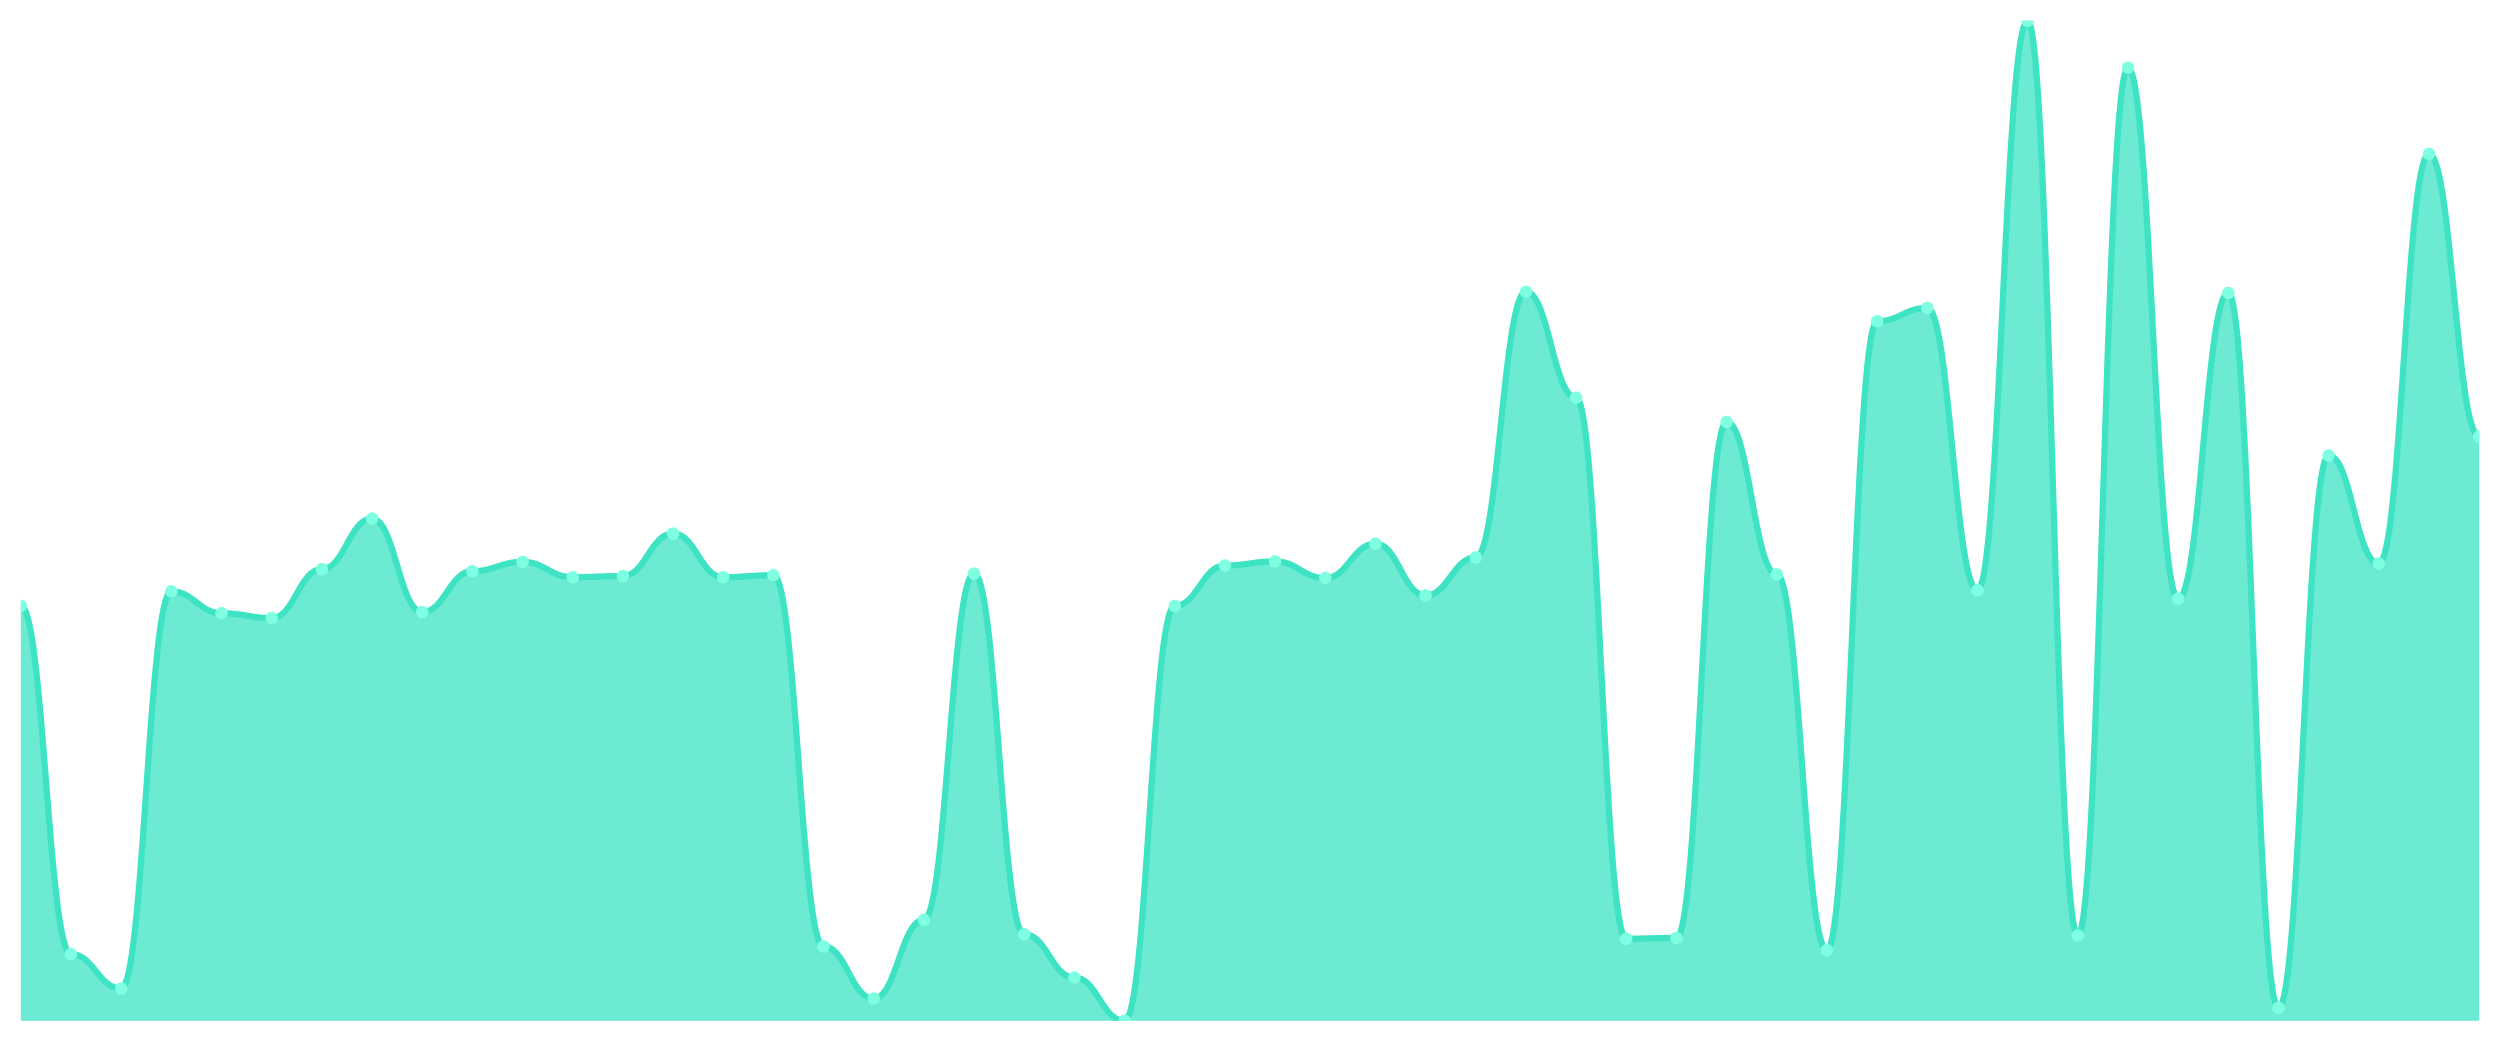
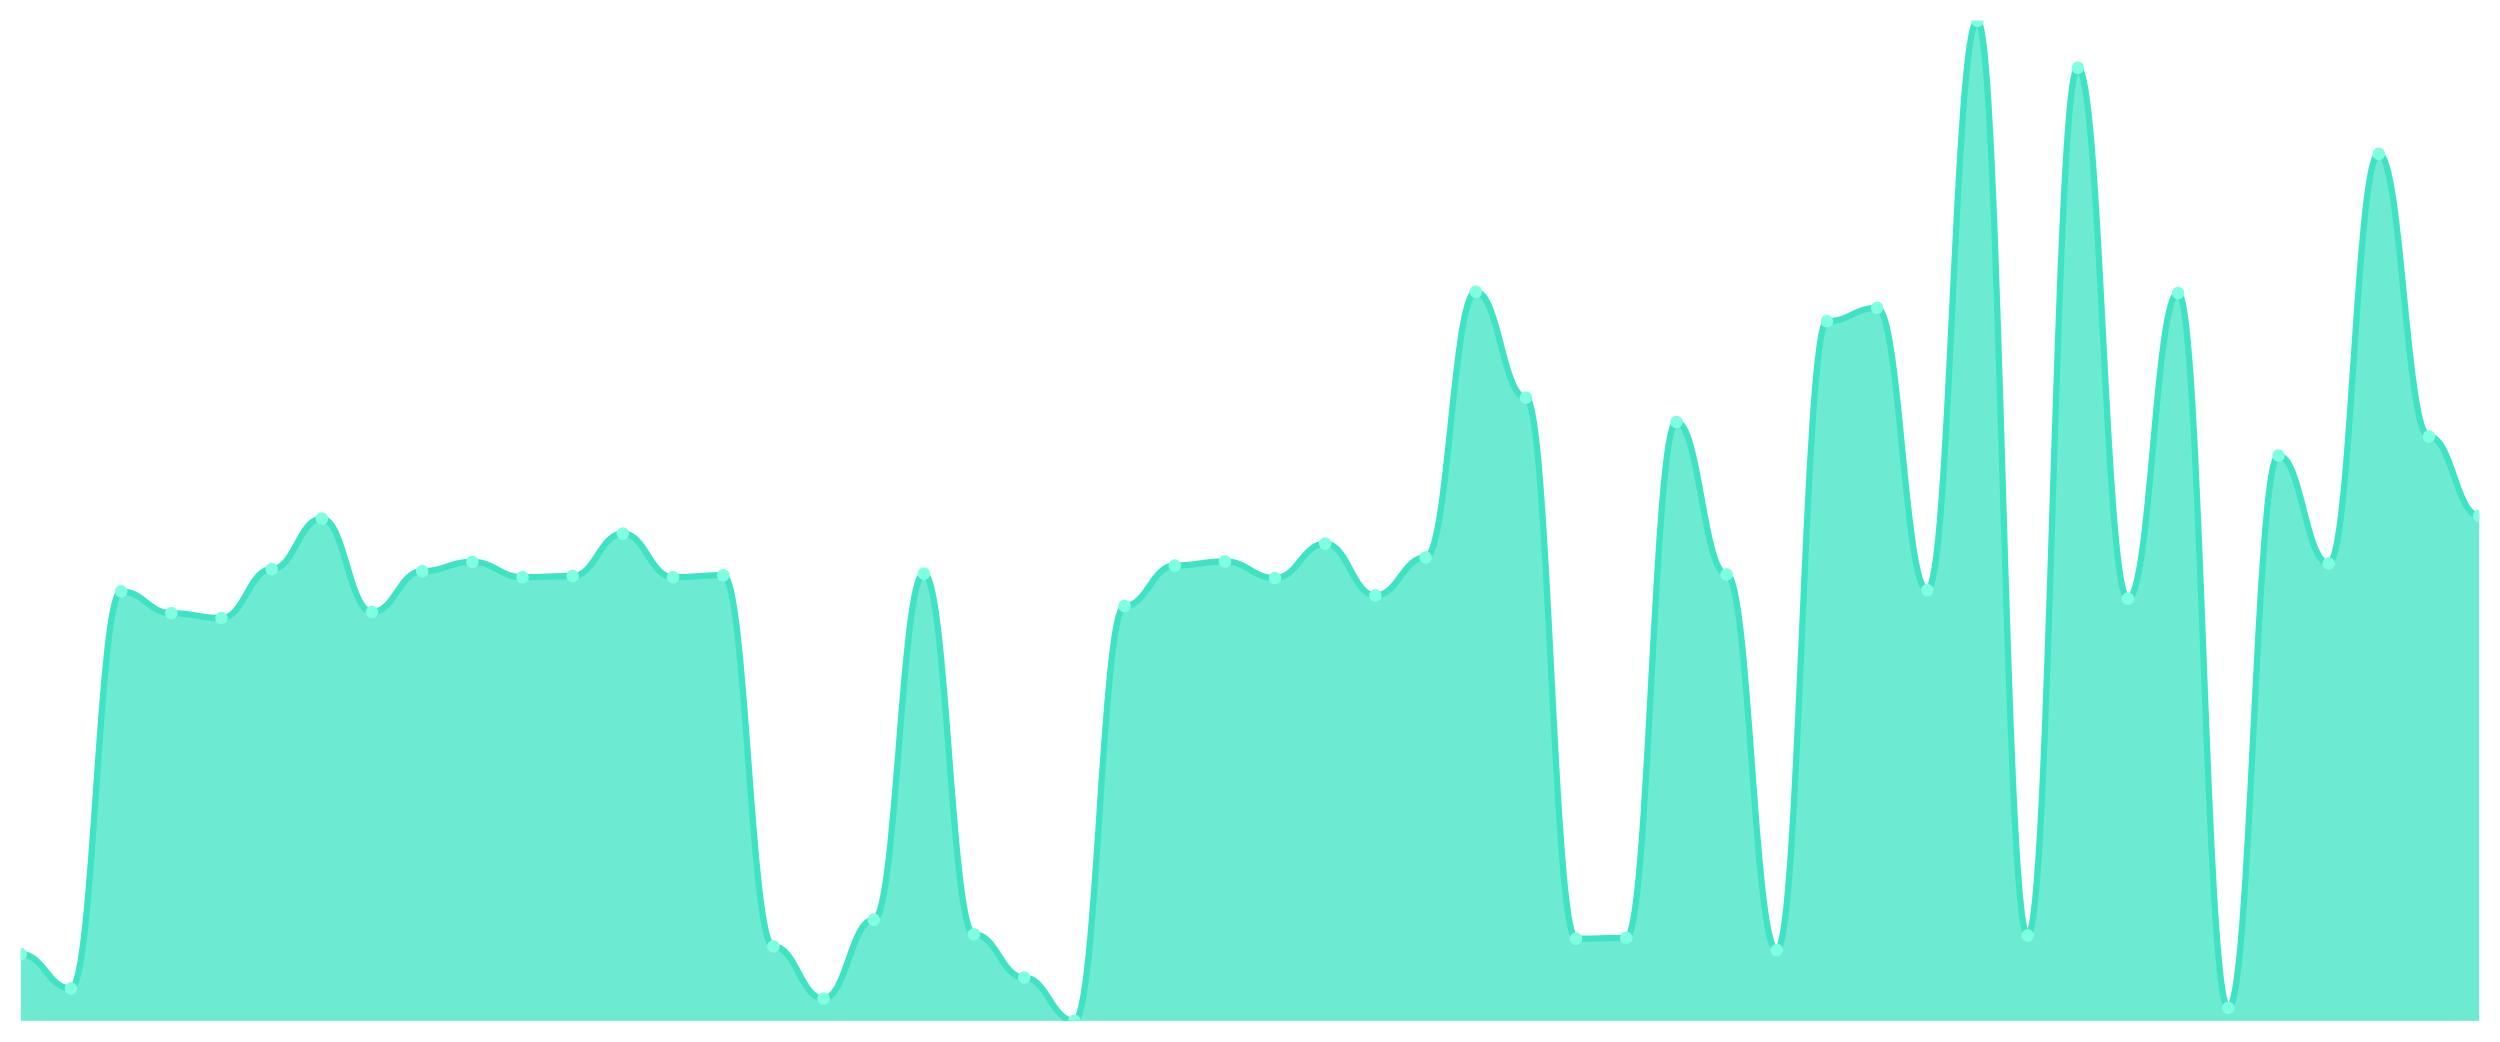
<svg xmlns="http://www.w3.org/2000/svg" viewBox="0 0 1200 500" width="1200" height="500">
  <defs>
    <clipPath id="c">
      <rect x="10" y="10" width="1180" height="480" />
    </clipPath>
  </defs>
  <rect width="1200" height="500" fill="none" />
  <g clip-path="url(#c)">
-     <path d="M 10,490 L 10,290.857 C 20.837,290.857 23.245,457.974 34.082,457.974 C 44.918,457.974 47.327,474.472 58.163,474.472 C 69,474.472 71.408,283.87 82.245,283.87 C 93.082,283.87 95.49,294.351 106.327,294.351 C 117.163,294.351 119.571,296.68 130.408,296.68 C 141.245,296.68 143.653,273.195 154.49,273.195 C 165.327,273.195 167.735,248.932 178.571,248.932 C 189.408,248.932 191.816,293.769 202.653,293.769 C 213.49,293.769 215.898,274.165 226.735,274.165 C 237.571,274.165 239.98,269.701 250.816,269.701 C 261.653,269.701 264.061,277.076 274.898,277.076 C 285.735,277.076 288.143,276.494 298.98,276.494 C 309.816,276.494 312.224,256.114 323.061,256.114 C 333.898,256.114 336.306,277.076 347.143,277.076 C 357.98,277.076 360.388,276.106 371.224,276.106 C 382.061,276.106 384.469,454.286 395.306,454.286 C 406.143,454.286 408.551,479.325 419.388,479.325 C 430.224,479.325 432.633,441.476 443.469,441.476 C 454.306,441.476 456.714,275.33 467.551,275.33 C 478.388,275.33 480.796,448.463 491.633,448.463 C 502.469,448.463 504.878,469.232 515.714,469.232 C 526.551,469.232 528.959,490 539.796,490 C 550.633,490 553.041,290.857 563.878,290.857 C 574.714,290.857 577.122,271.448 587.959,271.448 C 598.796,271.448 601.204,269.507 612.041,269.507 C 622.878,269.507 625.286,277.465 636.122,277.465 C 646.959,277.465 649.367,260.966 660.204,260.966 C 671.041,260.966 673.449,285.811 684.286,285.811 C 695.122,285.811 697.531,267.566 708.367,267.566 C 719.204,267.566 721.612,140.044 732.449,140.044 C 743.286,140.044 745.694,190.898 756.531,190.898 C 767.367,190.898 769.776,450.598 780.612,450.598 C 791.449,450.598 793.857,450.21 804.694,450.21 C 815.531,450.21 817.939,202.543 828.776,202.543 C 839.612,202.543 842.02,275.718 852.857,275.718 C 863.694,275.718 866.102,456.033 876.939,456.033 C 887.776,456.033 890.184,154.214 901.02,154.214 C 911.857,154.214 914.265,147.808 925.102,147.808 C 935.939,147.808 938.347,283.288 949.184,283.288 C 960.02,283.288 962.429,10 973.265,10 C 984.102,10 986.51,449.046 997.347,449.046 C 1008.184,449.046 1010.592,32.515 1021.429,32.515 C 1032.265,32.515 1034.673,287.364 1045.51,287.364 C 1056.347,287.364 1058.755,140.627 1069.592,140.627 C 1080.429,140.627 1082.837,483.789 1093.673,483.789 C 1104.51,483.789 1106.918,218.653 1117.755,218.653 C 1128.592,218.653 1131,270.477 1141.837,270.477 C 1152.673,270.477 1155.082,73.858 1165.918,73.858 C 1176.755,73.858 1179.163,209.531 1190,209.531 L 1190,490 Z" fill="rgba(61,227,195,0.75)" />
-     <path d="M 10,290.857 C 20.837,290.857 23.245,457.974 34.082,457.974 C 44.918,457.974 47.327,474.472 58.163,474.472 C 69,474.472 71.408,283.87 82.245,283.87 C 93.082,283.87 95.49,294.351 106.327,294.351 C 117.163,294.351 119.571,296.68 130.408,296.68 C 141.245,296.68 143.653,273.195 154.49,273.195 C 165.327,273.195 167.735,248.932 178.571,248.932 C 189.408,248.932 191.816,293.769 202.653,293.769 C 213.49,293.769 215.898,274.165 226.735,274.165 C 237.571,274.165 239.98,269.701 250.816,269.701 C 261.653,269.701 264.061,277.076 274.898,277.076 C 285.735,277.076 288.143,276.494 298.98,276.494 C 309.816,276.494 312.224,256.114 323.061,256.114 C 333.898,256.114 336.306,277.076 347.143,277.076 C 357.98,277.076 360.388,276.106 371.224,276.106 C 382.061,276.106 384.469,454.286 395.306,454.286 C 406.143,454.286 408.551,479.325 419.388,479.325 C 430.224,479.325 432.633,441.476 443.469,441.476 C 454.306,441.476 456.714,275.33 467.551,275.33 C 478.388,275.33 480.796,448.463 491.633,448.463 C 502.469,448.463 504.878,469.232 515.714,469.232 C 526.551,469.232 528.959,490 539.796,490 C 550.633,490 553.041,290.857 563.878,290.857 C 574.714,290.857 577.122,271.448 587.959,271.448 C 598.796,271.448 601.204,269.507 612.041,269.507 C 622.878,269.507 625.286,277.465 636.122,277.465 C 646.959,277.465 649.367,260.966 660.204,260.966 C 671.041,260.966 673.449,285.811 684.286,285.811 C 695.122,285.811 697.531,267.566 708.367,267.566 C 719.204,267.566 721.612,140.044 732.449,140.044 C 743.286,140.044 745.694,190.898 756.531,190.898 C 767.367,190.898 769.776,450.598 780.612,450.598 C 791.449,450.598 793.857,450.21 804.694,450.21 C 815.531,450.21 817.939,202.543 828.776,202.543 C 839.612,202.543 842.02,275.718 852.857,275.718 C 863.694,275.718 866.102,456.033 876.939,456.033 C 887.776,456.033 890.184,154.214 901.02,154.214 C 911.857,154.214 914.265,147.808 925.102,147.808 C 935.939,147.808 938.347,283.288 949.184,283.288 C 960.02,283.288 962.429,10 973.265,10 C 984.102,10 986.51,449.046 997.347,449.046 C 1008.184,449.046 1010.592,32.515 1021.429,32.515 C 1032.265,32.515 1034.673,287.364 1045.51,287.364 C 1056.347,287.364 1058.755,140.627 1069.592,140.627 C 1080.429,140.627 1082.837,483.789 1093.673,483.789 C 1104.51,483.789 1106.918,218.653 1117.755,218.653 C 1128.592,218.653 1131,270.477 1141.837,270.477 C 1152.673,270.477 1155.082,73.858 1165.918,73.858 C 1176.755,73.858 1179.163,209.531 1190,209.531" fill="none" stroke="#3de3c3" stroke-width="3" stroke-linecap="round" stroke-linejoin="round" />
-     <circle cx="10" cy="290.857" r="3" fill="#7fffe1" />
-     <circle cx="34.082" cy="457.974" r="3" fill="#7fffe1" />
-     <circle cx="58.163" cy="474.472" r="3" fill="#7fffe1" />
-     <circle cx="82.245" cy="283.87" r="3" fill="#7fffe1" />
-     <circle cx="106.327" cy="294.351" r="3" fill="#7fffe1" />
-     <circle cx="130.408" cy="296.68" r="3" fill="#7fffe1" />
-     <circle cx="154.49" cy="273.195" r="3" fill="#7fffe1" />
-     <circle cx="178.571" cy="248.932" r="3" fill="#7fffe1" />
-     <circle cx="202.653" cy="293.769" r="3" fill="#7fffe1" />
-     <circle cx="226.735" cy="274.165" r="3" fill="#7fffe1" />
-     <circle cx="250.816" cy="269.701" r="3" fill="#7fffe1" />
-     <circle cx="274.898" cy="277.076" r="3" fill="#7fffe1" />
-     <circle cx="298.98" cy="276.494" r="3" fill="#7fffe1" />
-     <circle cx="323.061" cy="256.114" r="3" fill="#7fffe1" />
-     <circle cx="347.143" cy="277.076" r="3" fill="#7fffe1" />
-     <circle cx="371.224" cy="276.106" r="3" fill="#7fffe1" />
-     <circle cx="395.306" cy="454.286" r="3" fill="#7fffe1" />
-     <circle cx="419.388" cy="479.325" r="3" fill="#7fffe1" />
-     <circle cx="443.469" cy="441.476" r="3" fill="#7fffe1" />
-     <circle cx="467.551" cy="275.33" r="3" fill="#7fffe1" />
-     <circle cx="491.633" cy="448.463" r="3" fill="#7fffe1" />
-     <circle cx="515.714" cy="469.232" r="3" fill="#7fffe1" />
-     <circle cx="539.796" cy="490" r="3" fill="#7fffe1" />
-     <circle cx="563.878" cy="290.857" r="3" fill="#7fffe1" />
-     <circle cx="587.959" cy="271.448" r="3" fill="#7fffe1" />
-     <circle cx="612.041" cy="269.507" r="3" fill="#7fffe1" />
-     <circle cx="636.122" cy="277.465" r="3" fill="#7fffe1" />
-     <circle cx="660.204" cy="260.966" r="3" fill="#7fffe1" />
-     <circle cx="684.286" cy="285.811" r="3" fill="#7fffe1" />
-     <circle cx="708.367" cy="267.566" r="3" fill="#7fffe1" />
-     <circle cx="732.449" cy="140.044" r="3" fill="#7fffe1" />
-     <circle cx="756.531" cy="190.898" r="3" fill="#7fffe1" />
-     <circle cx="780.612" cy="450.598" r="3" fill="#7fffe1" />
-     <circle cx="804.694" cy="450.21" r="3" fill="#7fffe1" />
-     <circle cx="828.776" cy="202.543" r="3" fill="#7fffe1" />
-     <circle cx="852.857" cy="275.718" r="3" fill="#7fffe1" />
-     <circle cx="876.939" cy="456.033" r="3" fill="#7fffe1" />
-     <circle cx="901.02" cy="154.214" r="3" fill="#7fffe1" />
-     <circle cx="925.102" cy="147.808" r="3" fill="#7fffe1" />
-     <circle cx="949.184" cy="283.288" r="3" fill="#7fffe1" />
-     <circle cx="973.265" cy="10" r="3" fill="#7fffe1" />
-     <circle cx="997.347" cy="449.046" r="3" fill="#7fffe1" />
-     <circle cx="1021.429" cy="32.515" r="3" fill="#7fffe1" />
-     <circle cx="1045.51" cy="287.364" r="3" fill="#7fffe1" />
-     <circle cx="1069.592" cy="140.627" r="3" fill="#7fffe1" />
-     <circle cx="1093.673" cy="483.789" r="3" fill="#7fffe1" />
-     <circle cx="1117.755" cy="218.653" r="3" fill="#7fffe1" />
-     <circle cx="1141.837" cy="270.477" r="3" fill="#7fffe1" />
-     <circle cx="1165.918" cy="73.858" r="3" fill="#7fffe1" />
-     <circle cx="1190" cy="209.531" r="3" fill="#7fffe1" />
+     <path d="M 10,490 L 10,457.974 C 20.837,457.974 23.245,474.472 34.082,474.472 C 44.918,474.472 47.327,283.87 58.163,283.87 C 69,283.87 71.408,294.351 82.245,294.351 C 93.082,294.351 95.49,296.68 106.327,296.68 C 117.163,296.68 119.571,273.195 130.408,273.195 C 141.245,273.195 143.653,248.932 154.49,248.932 C 165.327,248.932 167.735,293.769 178.571,293.769 C 189.408,293.769 191.816,274.165 202.653,274.165 C 213.49,274.165 215.898,269.701 226.735,269.701 C 237.571,269.701 239.98,277.076 250.816,277.076 C 261.653,277.076 264.061,276.494 274.898,276.494 C 285.735,276.494 288.143,256.114 298.98,256.114 C 309.816,256.114 312.224,277.076 323.061,277.076 C 333.898,277.076 336.306,276.106 347.143,276.106 C 357.98,276.106 360.388,454.286 371.224,454.286 C 382.061,454.286 384.469,479.325 395.306,479.325 C 406.143,479.325 408.551,441.476 419.388,441.476 C 430.224,441.476 432.633,275.33 443.469,275.33 C 454.306,275.33 456.714,448.463 467.551,448.463 C 478.388,448.463 480.796,469.232 491.633,469.232 C 502.469,469.232 504.878,490 515.714,490 C 526.551,490 528.959,290.857 539.796,290.857 C 550.633,290.857 553.041,271.448 563.878,271.448 C 574.714,271.448 577.122,269.507 587.959,269.507 C 598.796,269.507 601.204,277.465 612.041,277.465 C 622.878,277.465 625.286,260.966 636.122,260.966 C 646.959,260.966 649.367,285.811 660.204,285.811 C 671.041,285.811 673.449,267.566 684.286,267.566 C 695.122,267.566 697.531,140.044 708.367,140.044 C 719.204,140.044 721.612,190.898 732.449,190.898 C 743.286,190.898 745.694,450.598 756.531,450.598 C 767.367,450.598 769.776,450.21 780.612,450.21 C 791.449,450.21 793.857,202.543 804.694,202.543 C 815.531,202.543 817.939,275.718 828.776,275.718 C 839.612,275.718 842.02,456.033 852.857,456.033 C 863.694,456.033 866.102,154.214 876.939,154.214 C 887.776,154.214 890.184,147.808 901.02,147.808 C 911.857,147.808 914.265,283.288 925.102,283.288 C 935.939,283.288 938.347,10 949.184,10 C 960.02,10 962.429,449.046 973.265,449.046 C 984.102,449.046 986.51,32.515 997.347,32.515 C 1008.184,32.515 1010.592,287.364 1021.429,287.364 C 1032.265,287.364 1034.673,140.627 1045.51,140.627 C 1056.347,140.627 1058.755,483.789 1069.592,483.789 C 1080.429,483.789 1082.837,218.653 1093.673,218.653 C 1104.51,218.653 1106.918,270.477 1117.755,270.477 C 1128.592,270.477 1131,73.858 1141.837,73.858 C 1152.673,73.858 1155.082,209.531 1165.918,209.531 C 1176.755,209.531 1179.163,247.574 1190,247.574 L 1190,490 Z" fill="rgba(61,227,195,0.75)" />
+     <path d="M 10,457.974 C 20.837,457.974 23.245,474.472 34.082,474.472 C 44.918,474.472 47.327,283.87 58.163,283.87 C 69,283.87 71.408,294.351 82.245,294.351 C 93.082,294.351 95.49,296.68 106.327,296.68 C 117.163,296.68 119.571,273.195 130.408,273.195 C 141.245,273.195 143.653,248.932 154.49,248.932 C 165.327,248.932 167.735,293.769 178.571,293.769 C 189.408,293.769 191.816,274.165 202.653,274.165 C 213.49,274.165 215.898,269.701 226.735,269.701 C 237.571,269.701 239.98,277.076 250.816,277.076 C 261.653,277.076 264.061,276.494 274.898,276.494 C 285.735,276.494 288.143,256.114 298.98,256.114 C 309.816,256.114 312.224,277.076 323.061,277.076 C 333.898,277.076 336.306,276.106 347.143,276.106 C 357.98,276.106 360.388,454.286 371.224,454.286 C 382.061,454.286 384.469,479.325 395.306,479.325 C 406.143,479.325 408.551,441.476 419.388,441.476 C 430.224,441.476 432.633,275.33 443.469,275.33 C 454.306,275.33 456.714,448.463 467.551,448.463 C 478.388,448.463 480.796,469.232 491.633,469.232 C 502.469,469.232 504.878,490 515.714,490 C 526.551,490 528.959,290.857 539.796,290.857 C 550.633,290.857 553.041,271.448 563.878,271.448 C 574.714,271.448 577.122,269.507 587.959,269.507 C 598.796,269.507 601.204,277.465 612.041,277.465 C 622.878,277.465 625.286,260.966 636.122,260.966 C 646.959,260.966 649.367,285.811 660.204,285.811 C 671.041,285.811 673.449,267.566 684.286,267.566 C 695.122,267.566 697.531,140.044 708.367,140.044 C 719.204,140.044 721.612,190.898 732.449,190.898 C 743.286,190.898 745.694,450.598 756.531,450.598 C 767.367,450.598 769.776,450.21 780.612,450.21 C 791.449,450.21 793.857,202.543 804.694,202.543 C 815.531,202.543 817.939,275.718 828.776,275.718 C 839.612,275.718 842.02,456.033 852.857,456.033 C 863.694,456.033 866.102,154.214 876.939,154.214 C 887.776,154.214 890.184,147.808 901.02,147.808 C 911.857,147.808 914.265,283.288 925.102,283.288 C 935.939,283.288 938.347,10 949.184,10 C 960.02,10 962.429,449.046 973.265,449.046 C 984.102,449.046 986.51,32.515 997.347,32.515 C 1008.184,32.515 1010.592,287.364 1021.429,287.364 C 1032.265,287.364 1034.673,140.627 1045.51,140.627 C 1056.347,140.627 1058.755,483.789 1069.592,483.789 C 1080.429,483.789 1082.837,218.653 1093.673,218.653 C 1104.51,218.653 1106.918,270.477 1117.755,270.477 C 1128.592,270.477 1131,73.858 1141.837,73.858 C 1152.673,73.858 1155.082,209.531 1165.918,209.531 C 1176.755,209.531 1179.163,247.574 1190,247.574" fill="none" stroke="#3de3c3" stroke-width="3" stroke-linecap="round" stroke-linejoin="round" />
+     <circle cx="10" cy="457.974" r="3" fill="#7fffe1" />
+     <circle cx="34.082" cy="474.472" r="3" fill="#7fffe1" />
+     <circle cx="58.163" cy="283.87" r="3" fill="#7fffe1" />
+     <circle cx="82.245" cy="294.351" r="3" fill="#7fffe1" />
+     <circle cx="106.327" cy="296.68" r="3" fill="#7fffe1" />
+     <circle cx="130.408" cy="273.195" r="3" fill="#7fffe1" />
+     <circle cx="154.49" cy="248.932" r="3" fill="#7fffe1" />
+     <circle cx="178.571" cy="293.769" r="3" fill="#7fffe1" />
+     <circle cx="202.653" cy="274.165" r="3" fill="#7fffe1" />
+     <circle cx="226.735" cy="269.701" r="3" fill="#7fffe1" />
+     <circle cx="250.816" cy="277.076" r="3" fill="#7fffe1" />
+     <circle cx="274.898" cy="276.494" r="3" fill="#7fffe1" />
+     <circle cx="298.98" cy="256.114" r="3" fill="#7fffe1" />
+     <circle cx="323.061" cy="277.076" r="3" fill="#7fffe1" />
+     <circle cx="347.143" cy="276.106" r="3" fill="#7fffe1" />
+     <circle cx="371.224" cy="454.286" r="3" fill="#7fffe1" />
+     <circle cx="395.306" cy="479.325" r="3" fill="#7fffe1" />
+     <circle cx="419.388" cy="441.476" r="3" fill="#7fffe1" />
+     <circle cx="443.469" cy="275.33" r="3" fill="#7fffe1" />
+     <circle cx="467.551" cy="448.463" r="3" fill="#7fffe1" />
+     <circle cx="491.633" cy="469.232" r="3" fill="#7fffe1" />
+     <circle cx="515.714" cy="490" r="3" fill="#7fffe1" />
+     <circle cx="539.796" cy="290.857" r="3" fill="#7fffe1" />
+     <circle cx="563.878" cy="271.448" r="3" fill="#7fffe1" />
+     <circle cx="587.959" cy="269.507" r="3" fill="#7fffe1" />
+     <circle cx="612.041" cy="277.465" r="3" fill="#7fffe1" />
+     <circle cx="636.122" cy="260.966" r="3" fill="#7fffe1" />
+     <circle cx="660.204" cy="285.811" r="3" fill="#7fffe1" />
+     <circle cx="684.286" cy="267.566" r="3" fill="#7fffe1" />
+     <circle cx="708.367" cy="140.044" r="3" fill="#7fffe1" />
+     <circle cx="732.449" cy="190.898" r="3" fill="#7fffe1" />
+     <circle cx="756.531" cy="450.598" r="3" fill="#7fffe1" />
+     <circle cx="780.612" cy="450.21" r="3" fill="#7fffe1" />
+     <circle cx="804.694" cy="202.543" r="3" fill="#7fffe1" />
+     <circle cx="828.776" cy="275.718" r="3" fill="#7fffe1" />
+     <circle cx="852.857" cy="456.033" r="3" fill="#7fffe1" />
+     <circle cx="876.939" cy="154.214" r="3" fill="#7fffe1" />
+     <circle cx="901.02" cy="147.808" r="3" fill="#7fffe1" />
+     <circle cx="925.102" cy="283.288" r="3" fill="#7fffe1" />
+     <circle cx="949.184" cy="10" r="3" fill="#7fffe1" />
+     <circle cx="973.265" cy="449.046" r="3" fill="#7fffe1" />
+     <circle cx="997.347" cy="32.515" r="3" fill="#7fffe1" />
+     <circle cx="1021.429" cy="287.364" r="3" fill="#7fffe1" />
+     <circle cx="1045.51" cy="140.627" r="3" fill="#7fffe1" />
+     <circle cx="1069.592" cy="483.789" r="3" fill="#7fffe1" />
+     <circle cx="1093.673" cy="218.653" r="3" fill="#7fffe1" />
+     <circle cx="1117.755" cy="270.477" r="3" fill="#7fffe1" />
+     <circle cx="1141.837" cy="73.858" r="3" fill="#7fffe1" />
+     <circle cx="1165.918" cy="209.531" r="3" fill="#7fffe1" />
+     <circle cx="1190" cy="247.574" r="3" fill="#7fffe1" />
  </g>
</svg>
